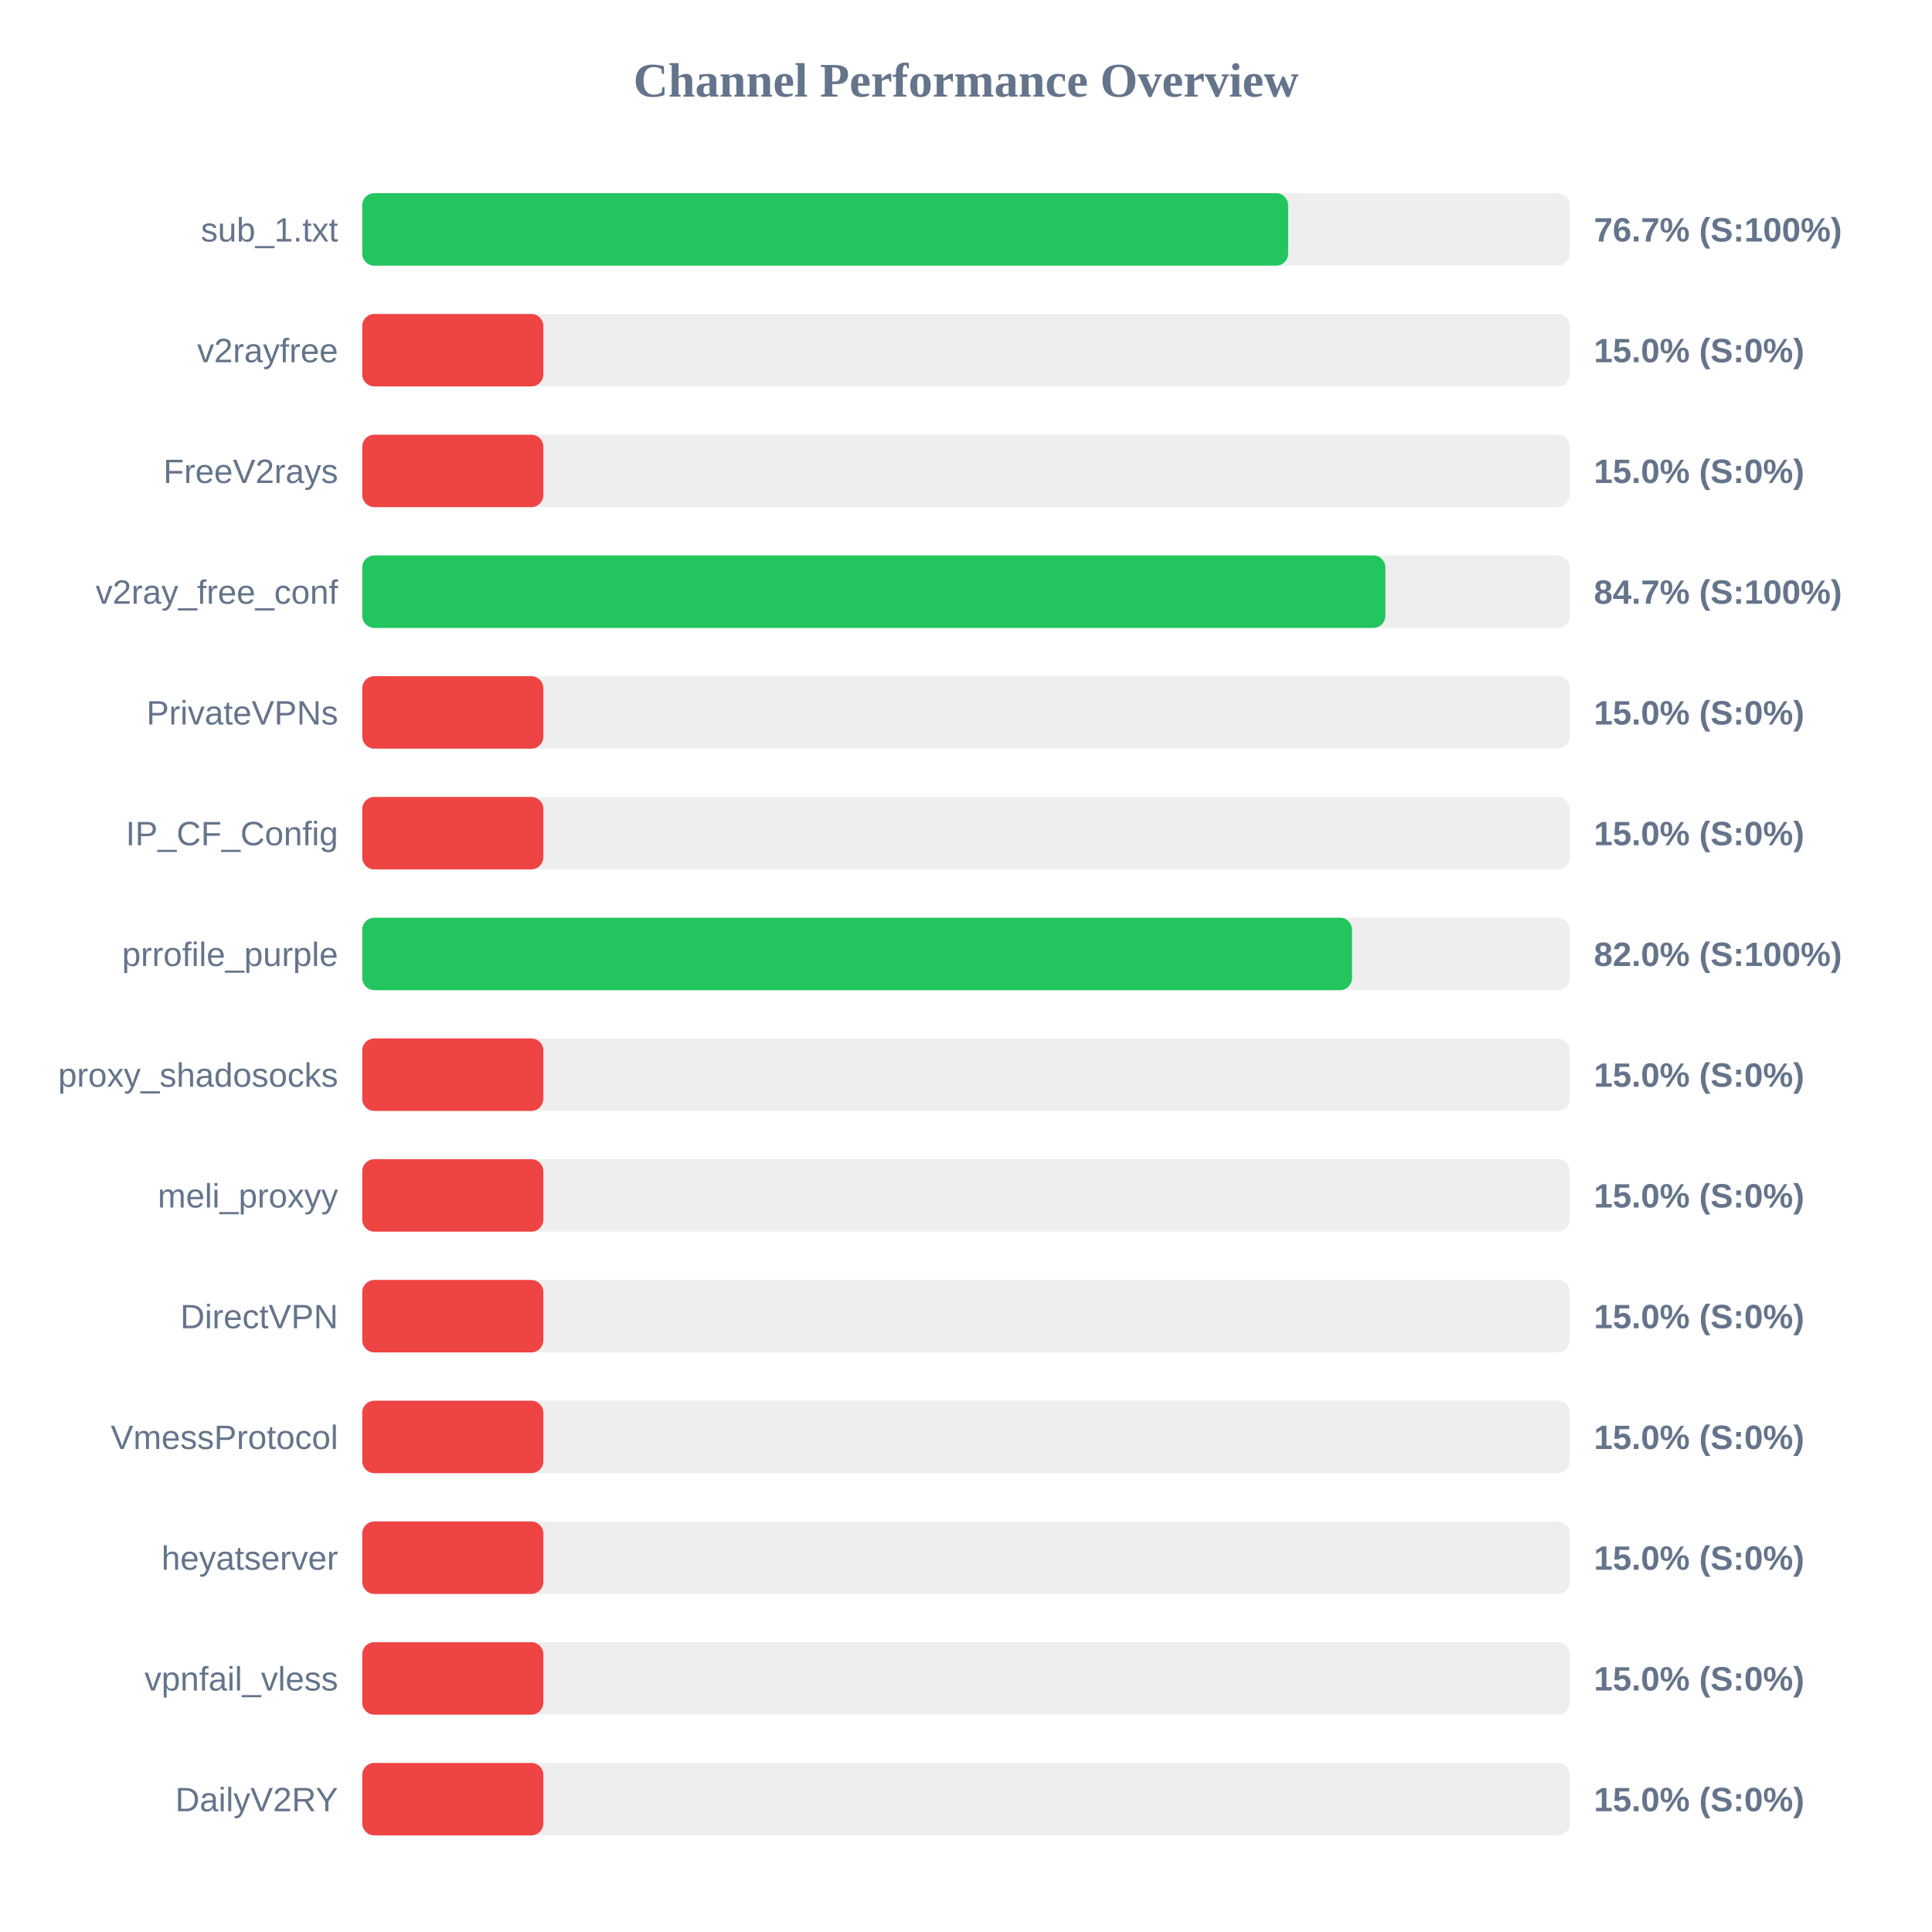
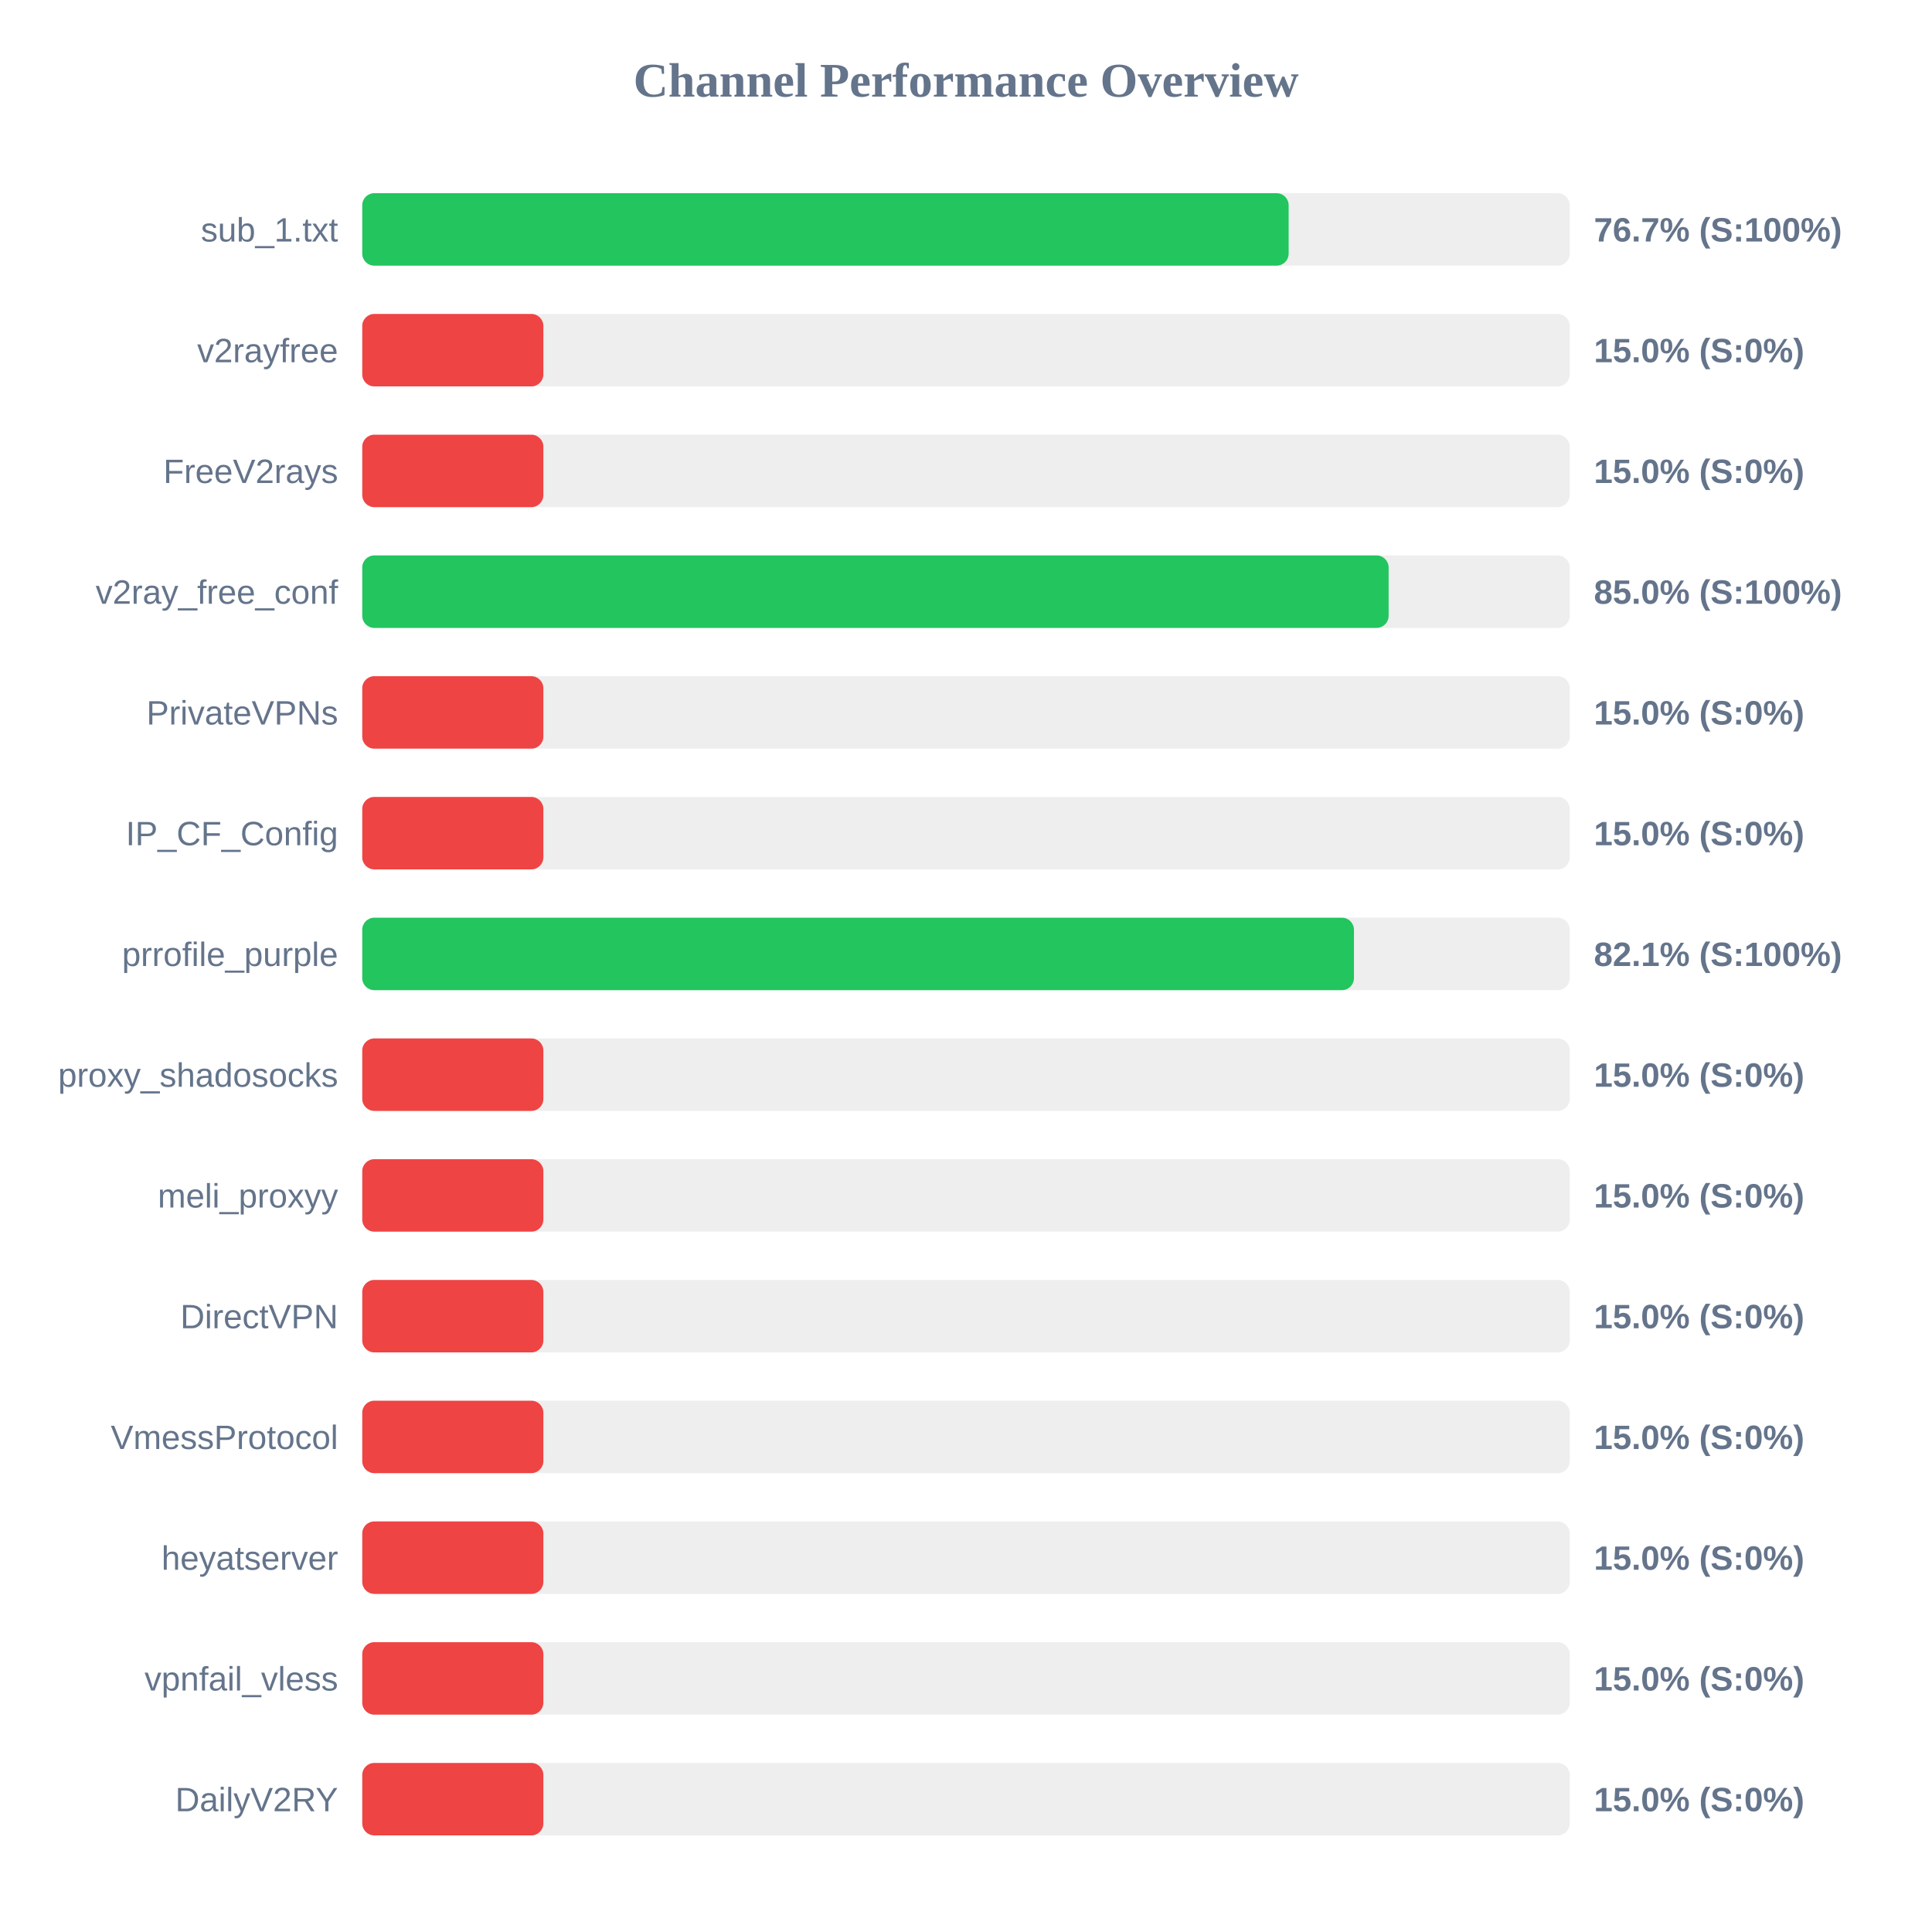
<svg xmlns="http://www.w3.org/2000/svg" width="800" height="800" version="1.1">
  <style>
        .row { font: 14px Arial; fill: #64748b; }
        .score { font: bold 14px Arial; fill: #64748b; }
    </style>
  <text x="400" y="40" text-anchor="middle" font-size="20px" font-weight="bold" fill="#64748b">Channel Performance Overview</text>
  <rect x="150" y="80" width="500" height="30" fill="#eee" rx="5" />
-   <rect x="150" y="80" width="383.4" height="30" fill="#22c55e" rx="5" />
+   <rect x="150" y="80" width="383.6" height="30" fill="#22c55e" rx="5" />
  <text x="140" y="100" text-anchor="end" class="row">sub_1.txt</text>
  <text x="660" y="100" text-anchor="start" class="score">76.7% (S:100%)</text>
  <rect x="150" y="130" width="500" height="30" fill="#eee" rx="5" />
  <rect x="150" y="130" width="75.0" height="30" fill="#ef4444" rx="5" />
  <text x="140" y="150" text-anchor="end" class="row">v2rayfree</text>
  <text x="660" y="150" text-anchor="start" class="score">15.0% (S:0%)</text>
  <rect x="150" y="180" width="500" height="30" fill="#eee" rx="5" />
  <rect x="150" y="180" width="75.0" height="30" fill="#ef4444" rx="5" />
  <text x="140" y="200" text-anchor="end" class="row">FreeV2rays</text>
  <text x="660" y="200" text-anchor="start" class="score">15.0% (S:0%)</text>
  <rect x="150" y="230" width="500" height="30" fill="#eee" rx="5" />
-   <rect x="150" y="230" width="423.65" height="30" fill="#22c55e" rx="5" />
+   <rect x="150" y="230" width="425.0" height="30" fill="#22c55e" rx="5" />
  <text x="140" y="250" text-anchor="end" class="row">v2ray_free_conf</text>
-   <text x="660" y="250" text-anchor="start" class="score">84.7% (S:100%)</text>
+   <text x="660" y="250" text-anchor="start" class="score">85.0% (S:100%)</text>
  <rect x="150" y="280" width="500" height="30" fill="#eee" rx="5" />
  <rect x="150" y="280" width="75.0" height="30" fill="#ef4444" rx="5" />
  <text x="140" y="300" text-anchor="end" class="row">PrivateVPNs</text>
  <text x="660" y="300" text-anchor="start" class="score">15.0% (S:0%)</text>
  <rect x="150" y="330" width="500" height="30" fill="#eee" rx="5" />
  <rect x="150" y="330" width="75.0" height="30" fill="#ef4444" rx="5" />
  <text x="140" y="350" text-anchor="end" class="row">IP_CF_Config</text>
  <text x="660" y="350" text-anchor="start" class="score">15.0% (S:0%)</text>
  <rect x="150" y="380" width="500" height="30" fill="#eee" rx="5" />
-   <rect x="150" y="380" width="409.85" height="30" fill="#22c55e" rx="5" />
+   <rect x="150" y="380" width="410.65" height="30" fill="#22c55e" rx="5" />
  <text x="140" y="400" text-anchor="end" class="row">prrofile_purple</text>
-   <text x="660" y="400" text-anchor="start" class="score">82.0% (S:100%)</text>
+   <text x="660" y="400" text-anchor="start" class="score">82.1% (S:100%)</text>
  <rect x="150" y="430" width="500" height="30" fill="#eee" rx="5" />
  <rect x="150" y="430" width="75.0" height="30" fill="#ef4444" rx="5" />
  <text x="140" y="450" text-anchor="end" class="row">proxy_shadosocks</text>
  <text x="660" y="450" text-anchor="start" class="score">15.0% (S:0%)</text>
  <rect x="150" y="480" width="500" height="30" fill="#eee" rx="5" />
  <rect x="150" y="480" width="75.0" height="30" fill="#ef4444" rx="5" />
  <text x="140" y="500" text-anchor="end" class="row">meli_proxyy</text>
  <text x="660" y="500" text-anchor="start" class="score">15.0% (S:0%)</text>
  <rect x="150" y="530" width="500" height="30" fill="#eee" rx="5" />
  <rect x="150" y="530" width="75.0" height="30" fill="#ef4444" rx="5" />
  <text x="140" y="550" text-anchor="end" class="row">DirectVPN</text>
  <text x="660" y="550" text-anchor="start" class="score">15.0% (S:0%)</text>
  <rect x="150" y="580" width="500" height="30" fill="#eee" rx="5" />
  <rect x="150" y="580" width="75.0" height="30" fill="#ef4444" rx="5" />
  <text x="140" y="600" text-anchor="end" class="row">VmessProtocol</text>
  <text x="660" y="600" text-anchor="start" class="score">15.0% (S:0%)</text>
  <rect x="150" y="630" width="500" height="30" fill="#eee" rx="5" />
  <rect x="150" y="630" width="75.0" height="30" fill="#ef4444" rx="5" />
  <text x="140" y="650" text-anchor="end" class="row">heyatserver</text>
  <text x="660" y="650" text-anchor="start" class="score">15.0% (S:0%)</text>
  <rect x="150" y="680" width="500" height="30" fill="#eee" rx="5" />
  <rect x="150" y="680" width="75.0" height="30" fill="#ef4444" rx="5" />
  <text x="140" y="700" text-anchor="end" class="row">vpnfail_vless</text>
  <text x="660" y="700" text-anchor="start" class="score">15.0% (S:0%)</text>
  <rect x="150" y="730" width="500" height="30" fill="#eee" rx="5" />
  <rect x="150" y="730" width="75.0" height="30" fill="#ef4444" rx="5" />
  <text x="140" y="750" text-anchor="end" class="row">DailyV2RY</text>
  <text x="660" y="750" text-anchor="start" class="score">15.0% (S:0%)</text>
</svg>
